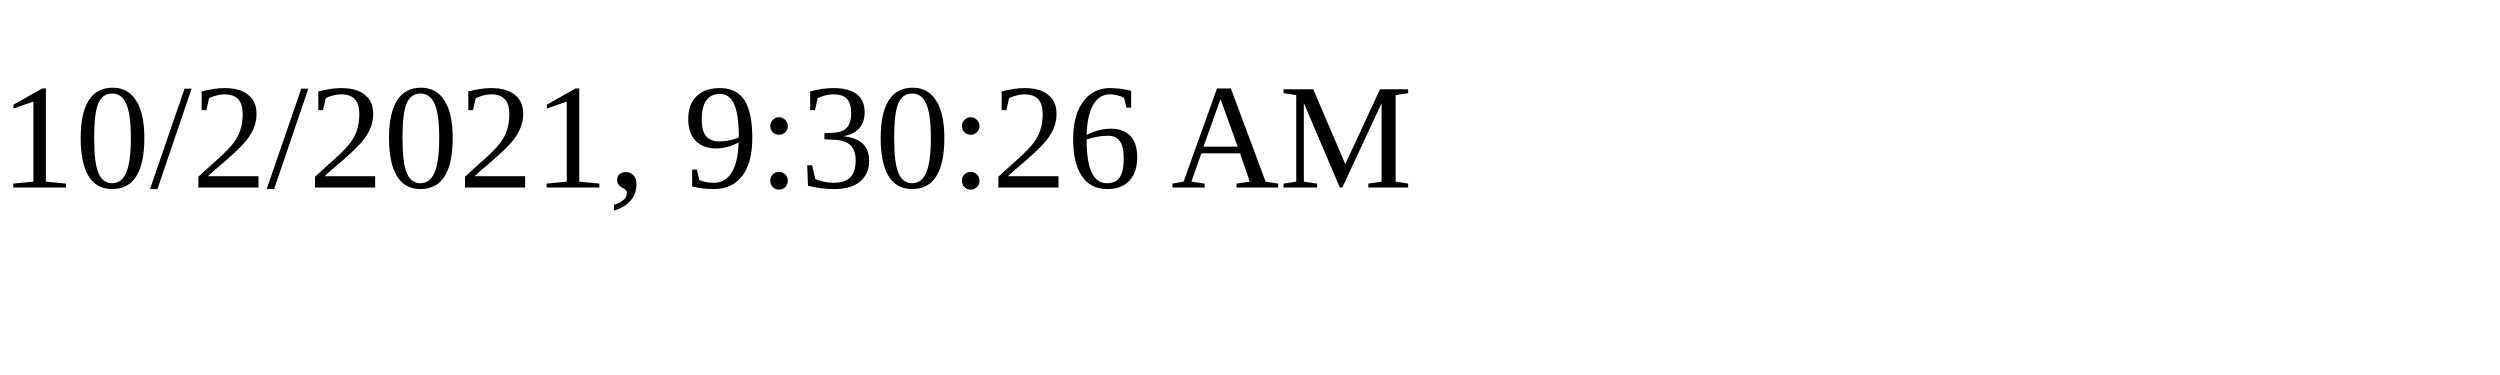
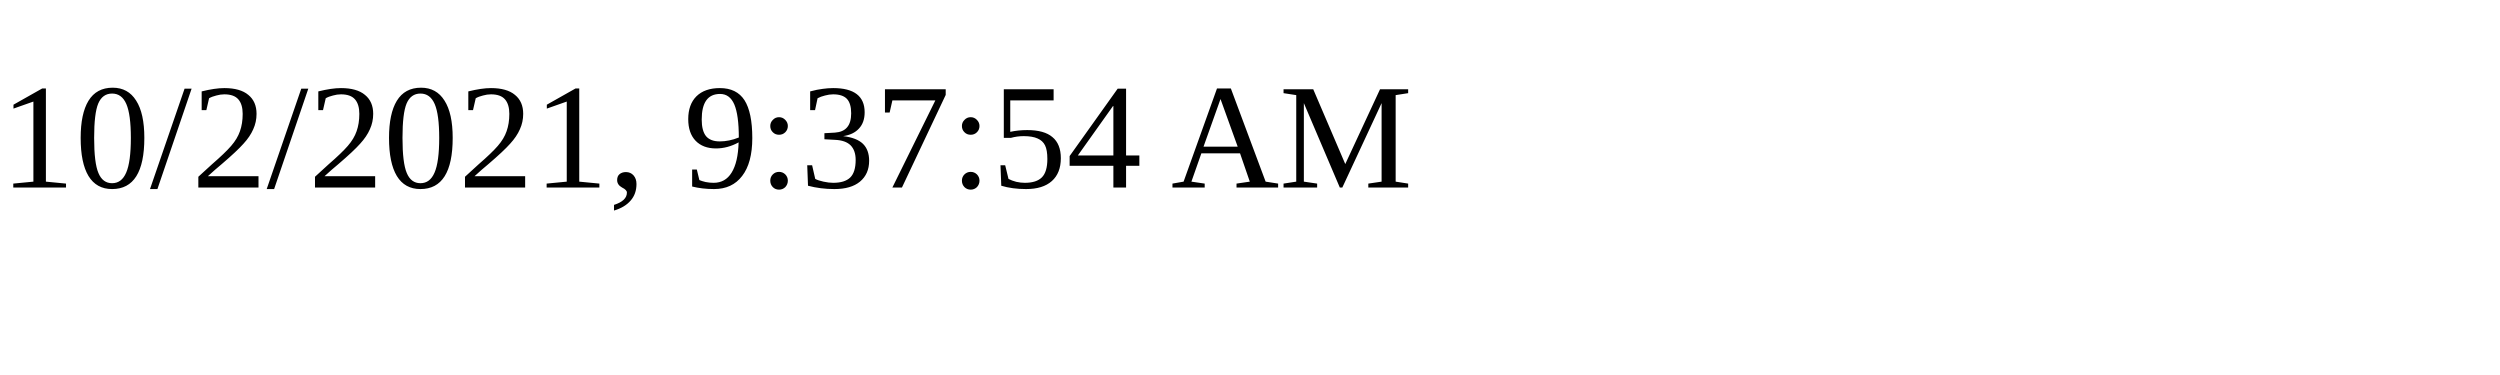
<svg xmlns="http://www.w3.org/2000/svg" height="30" width="200">
-   <text x="0" y="15">10/2/2021, 9:30:26 AM</text>
+   <text x="0" y="15">10/2/2021, 9:37:54 AM</text>
</svg>
